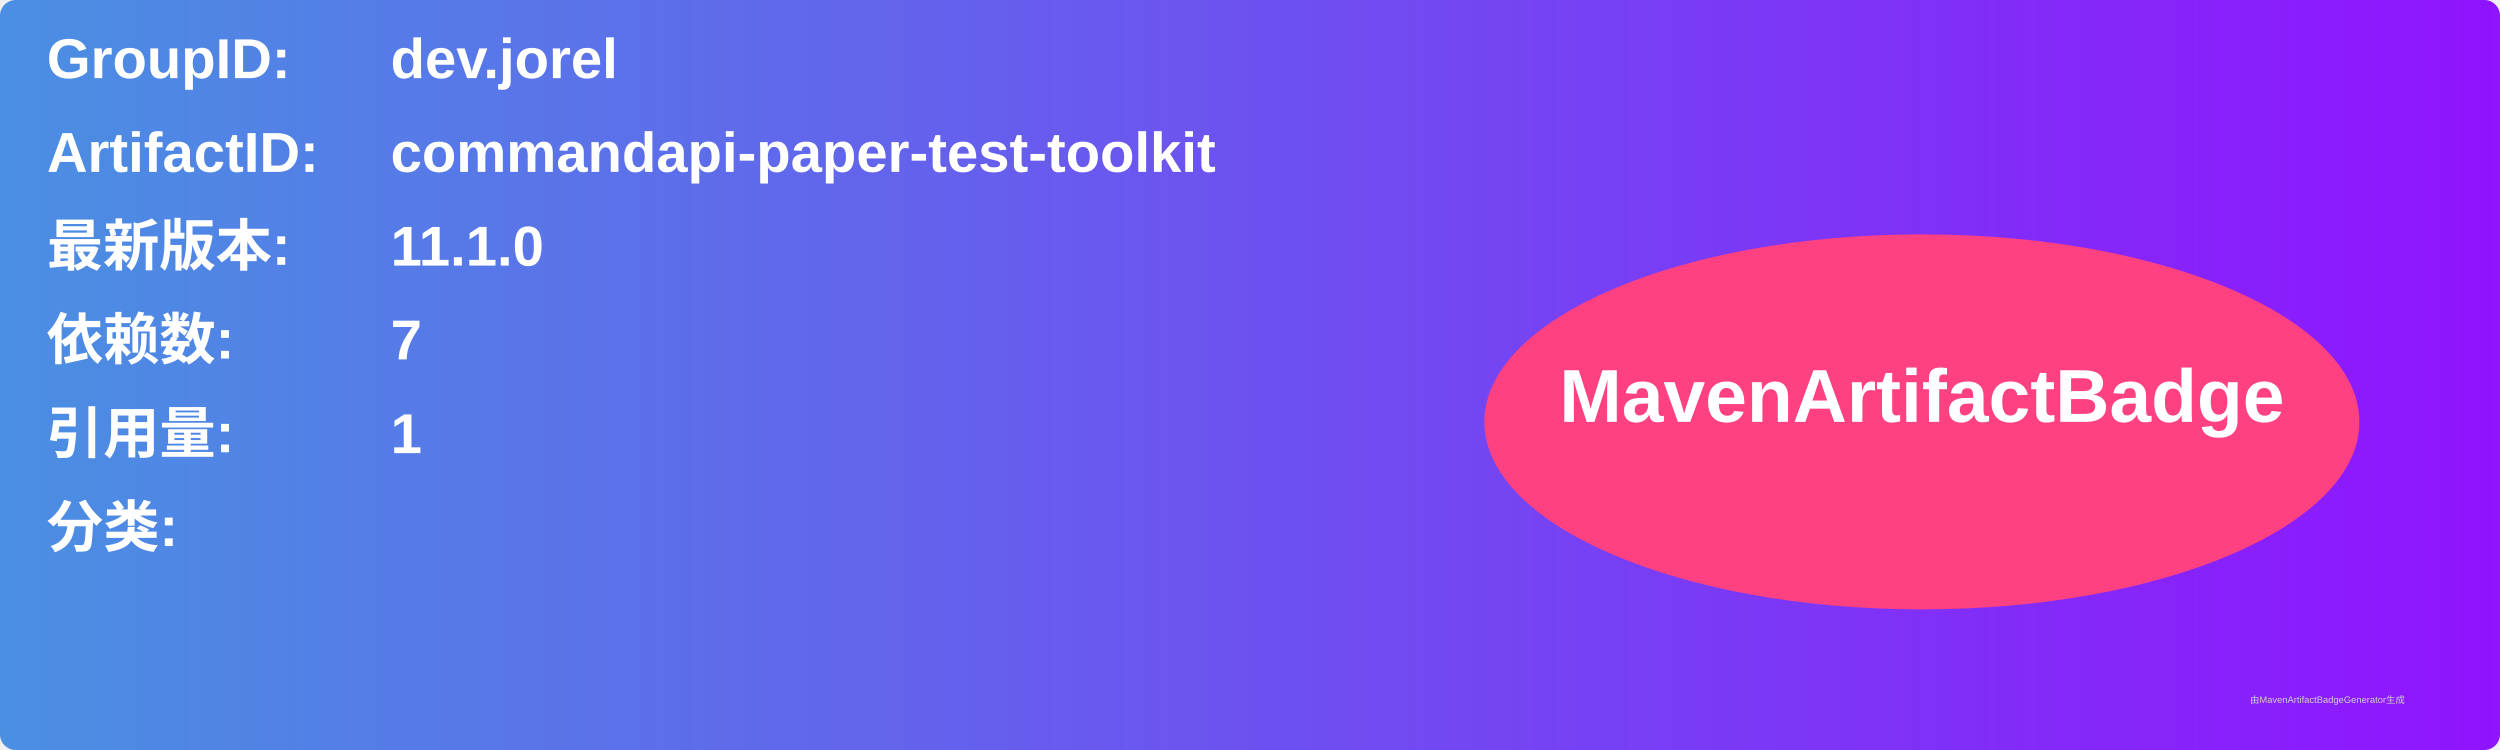
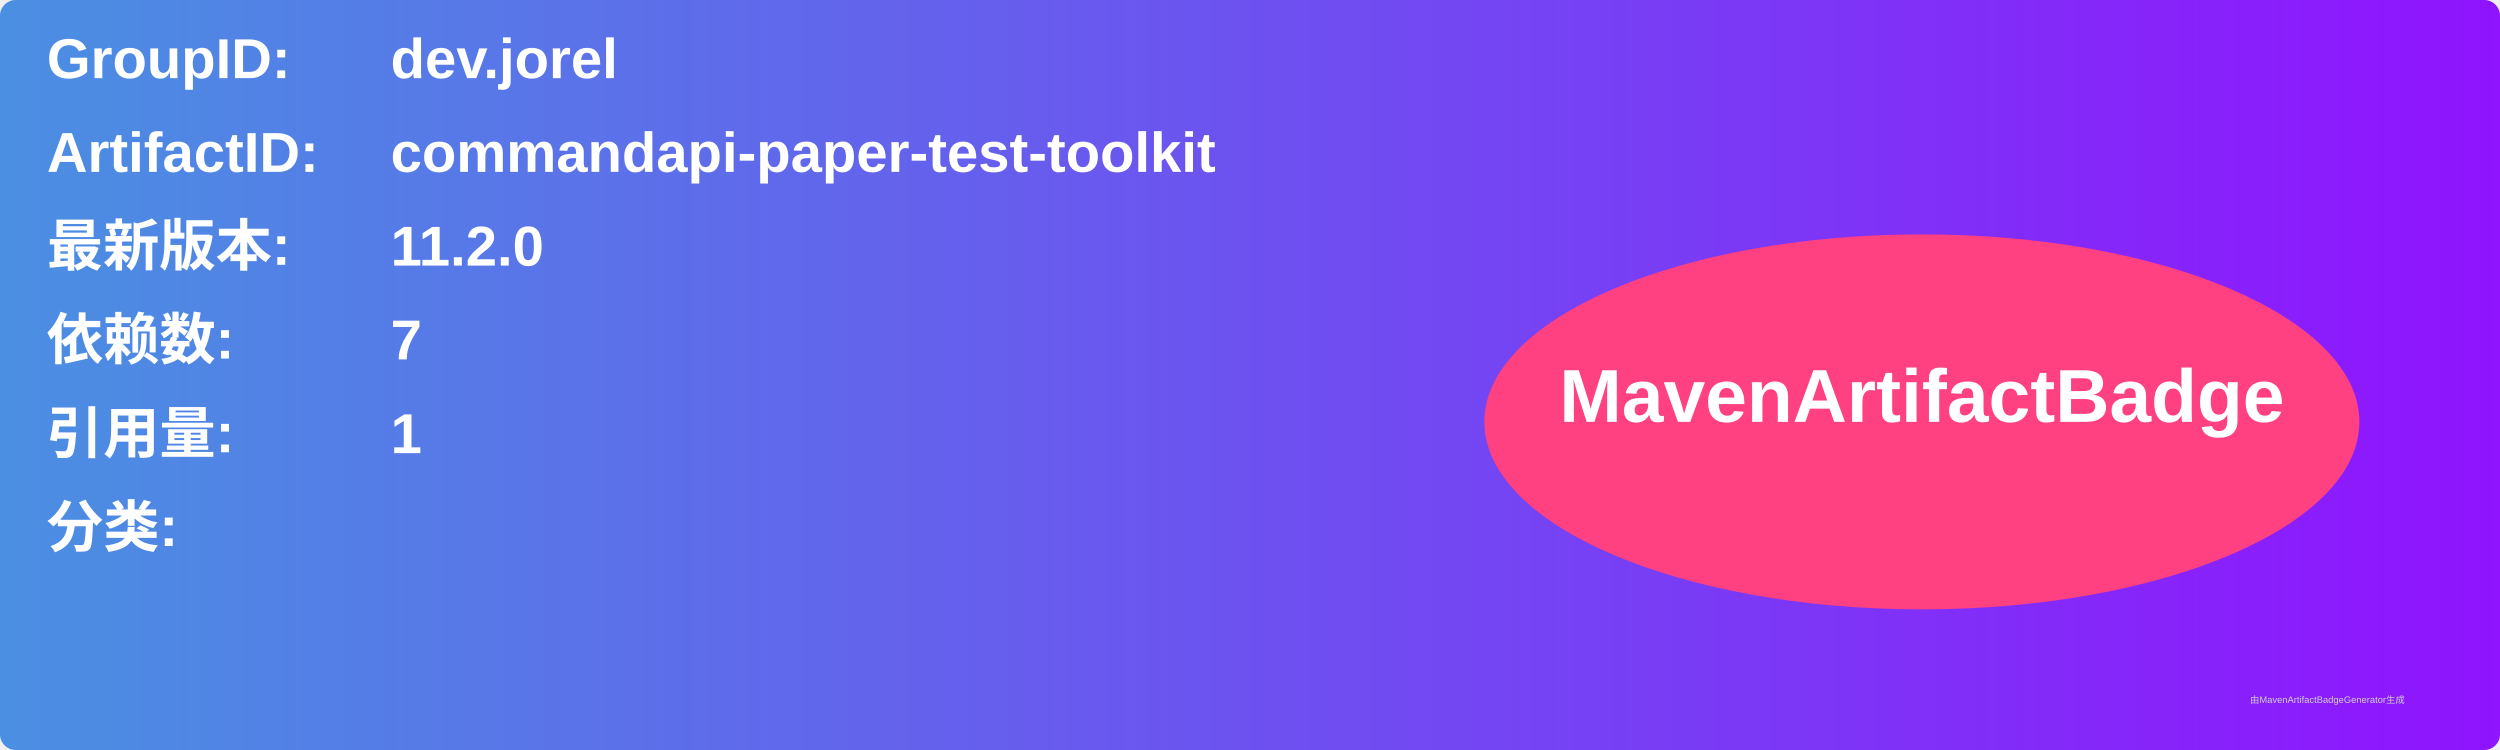
<svg xmlns="http://www.w3.org/2000/svg" width="800" height="240" viewBox="0 0 800 240">
  <linearGradient id="grad" x1="0%" y1="0%" x2="100%" y2="0%">
    <stop offset="0%" stop-color="#4a90e2" />
    <stop offset="100%" stop-color="#9013fe" />
  </linearGradient>
  <rect width="100%" height="100%" rx="5" ry="5" fill="url(#grad)" />
  <g transform="translate(15, 15)">
    <text x="0" y="10" font-family="Arial" font-size="18" fill="white" font-weight="bold" width="260">GroupID:</text>
    <text x="110" y="10" font-family="Arial" font-size="18" fill="white" font-weight="bold" width="460">dev.jorel</text>
    <text x="0" y="40" font-family="Arial" font-size="18" fill="white" font-weight="bold" width="260">ArtifactID:</text>
    <text x="110" y="40" font-family="Arial" font-size="18" fill="white" font-weight="bold" width="460">commandapi-paper-test-toolkit</text>
    <text x="0" y="70" font-family="Arial" font-size="18" fill="white" font-weight="bold">最新版本:</text>
    <text x="110" y="70" font-family="Arial" font-size="18" fill="white" font-weight="bold">
-       <tspan font-weight="bold">11.1.0</tspan>
+       <tspan font-weight="bold">11.2.0</tspan>
    </text>
    <text x="0" y="100" font-family="Arial" font-size="18" fill="white" font-weight="bold">依赖数: </text>
    <text x="110" y="100" font-family="Arial" font-size="18" fill="white">
      <tspan font-weight="bold">7</tspan>
    </text>
    <text x="0" y="130" font-family="Arial" font-size="18" fill="white" font-weight="bold">引用量: </text>
    <text x="110" y="130" font-family="Arial" font-size="18" fill="white">
      <tspan font-weight="bold">1</tspan>
    </text>
    <text x="0" y="160" font-family="Arial" font-size="18" fill="white" font-weight="bold">分类:</text>
    <text x="10" y="190" font-family="Arial" font-size="10" fill="white">
      <tspan font-weight="bold" />
    </text>
    <ellipse cx="600" cy="120" rx="140" ry="60" fill="#ff4081" />
    <text x="600" y="120" text-anchor="middle" font-family="Arial" font-size="24" fill="white" font-weight="bold">MavenArtifactBadge</text>
  </g>
  <text x="720" y="225" font-family="Arial" font-size="3" fill="#d0d0d0">由MavenArtifactBadgeGenerator生成</text>
</svg>
